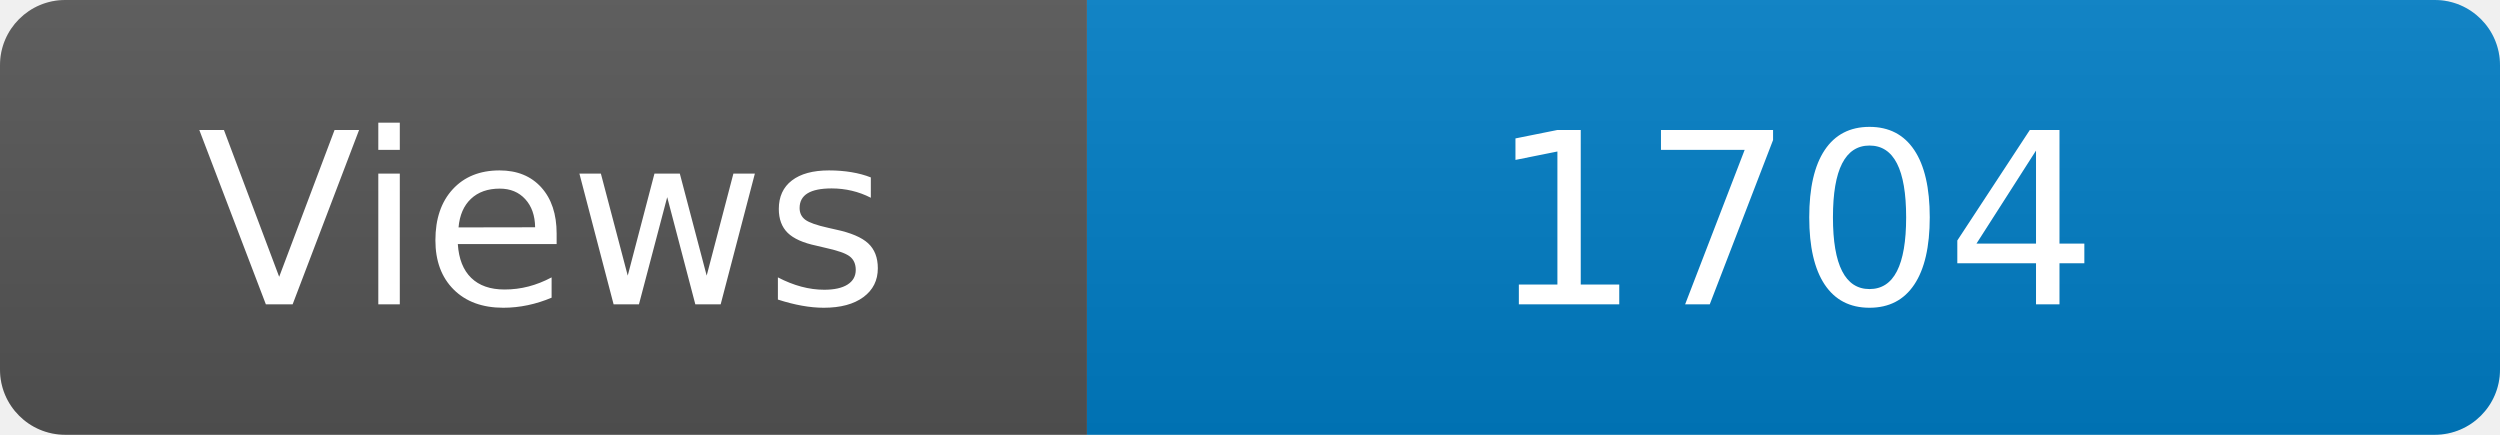
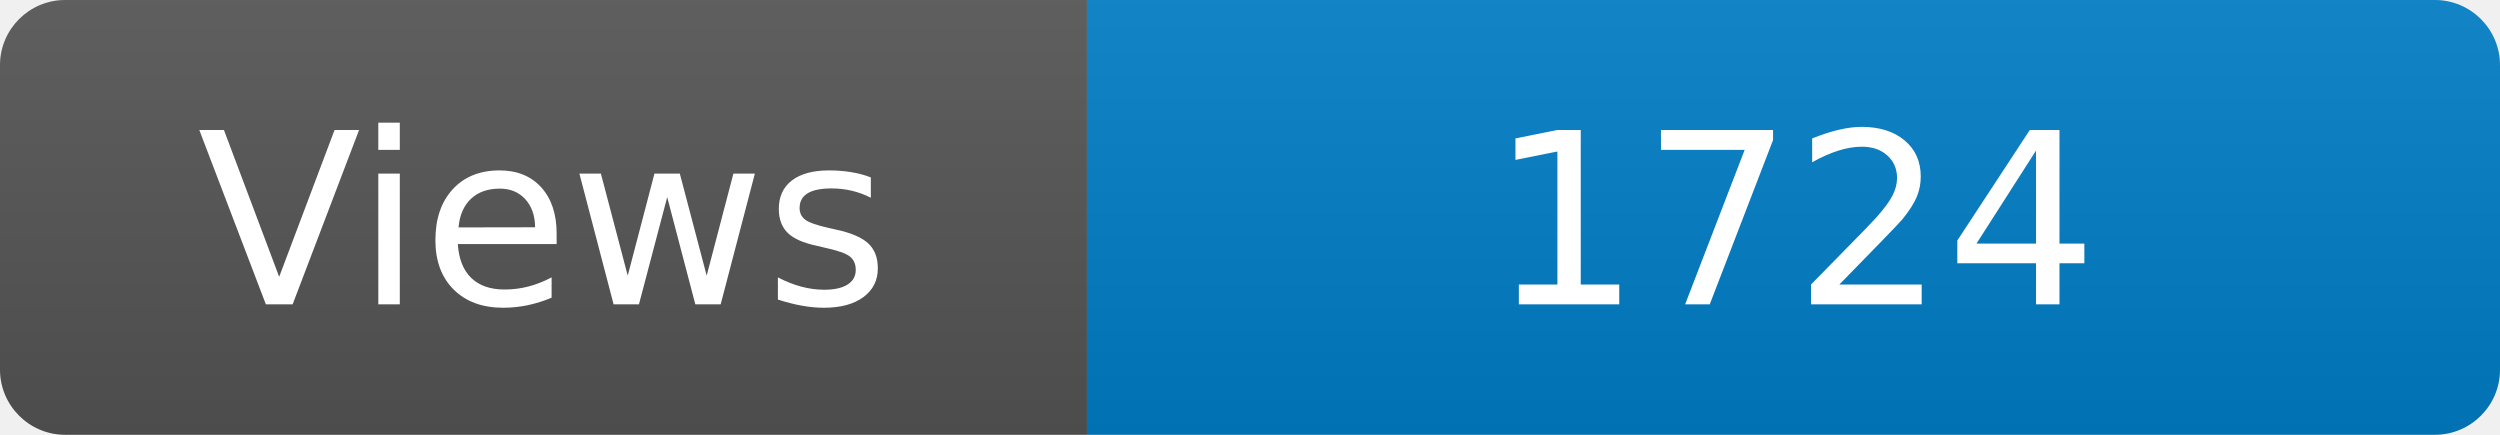
<svg xmlns="http://www.w3.org/2000/svg" width="115" height="20" role="img" aria-label="Maintained?: yes">
  <linearGradient id="s" x2="0" y2="100%">
    <stop offset="0" stop-color="#bbb" stop-opacity=".1" />
    <stop offset="1" stop-opacity=".1" />
  </linearGradient>
  <clipPath id="r">
    <rect width="115" height="20" rx="3" fill="#fff" />
  </clipPath>
  <g clip-path="url(#r)">
    <rect width="50" height="20" fill="#555" />
    <rect x="50" width="160" height="20" fill="#007ec6" />
    <rect width="115" height="20" fill="url(#s)" />
  </g>
  <g fill="#fff" text-anchor="middle" font-family="Verdana,Geneva,DejaVu Sans,sans-serif" font-size="110">
    <text x="250" y="140" transform="scale(.1)" fill="#fff">Views</text>
-     <text x="825" y="140" transform="scale(.1)" fill="#fff">1704</text>
+     <text x="825" y="140" transform="scale(.1)" fill="#fff">1724</text>
  </g>
</svg>
